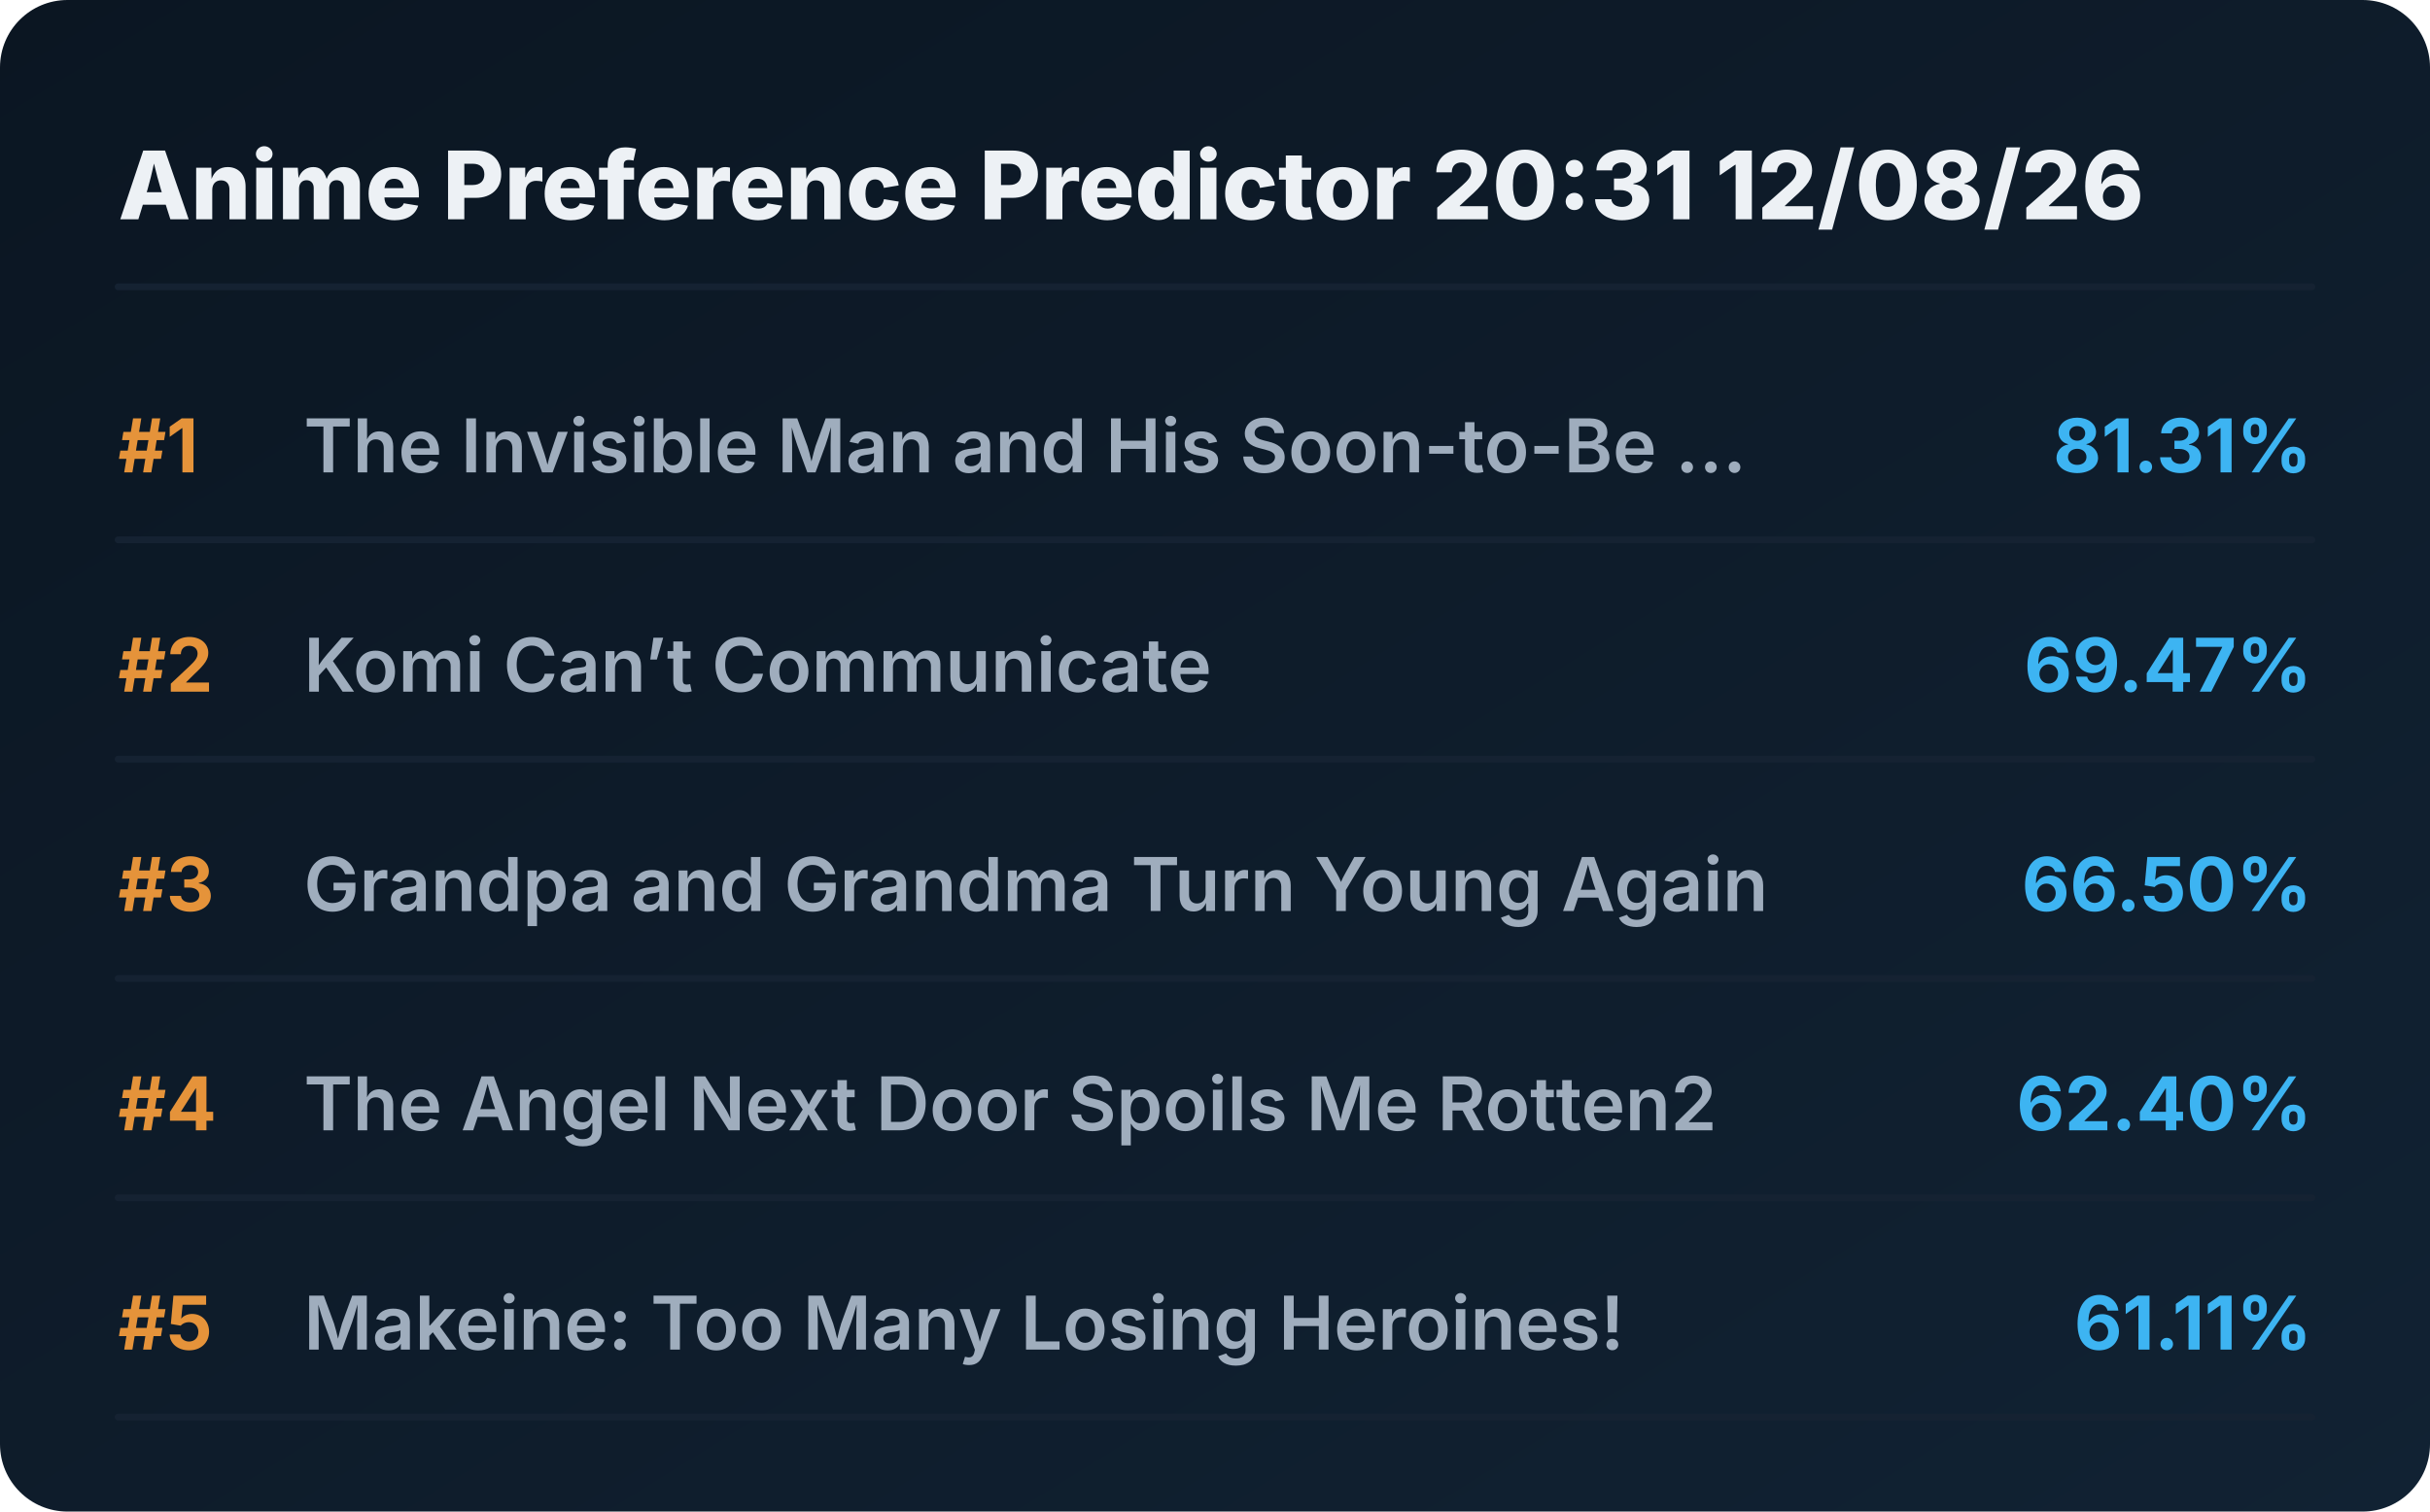
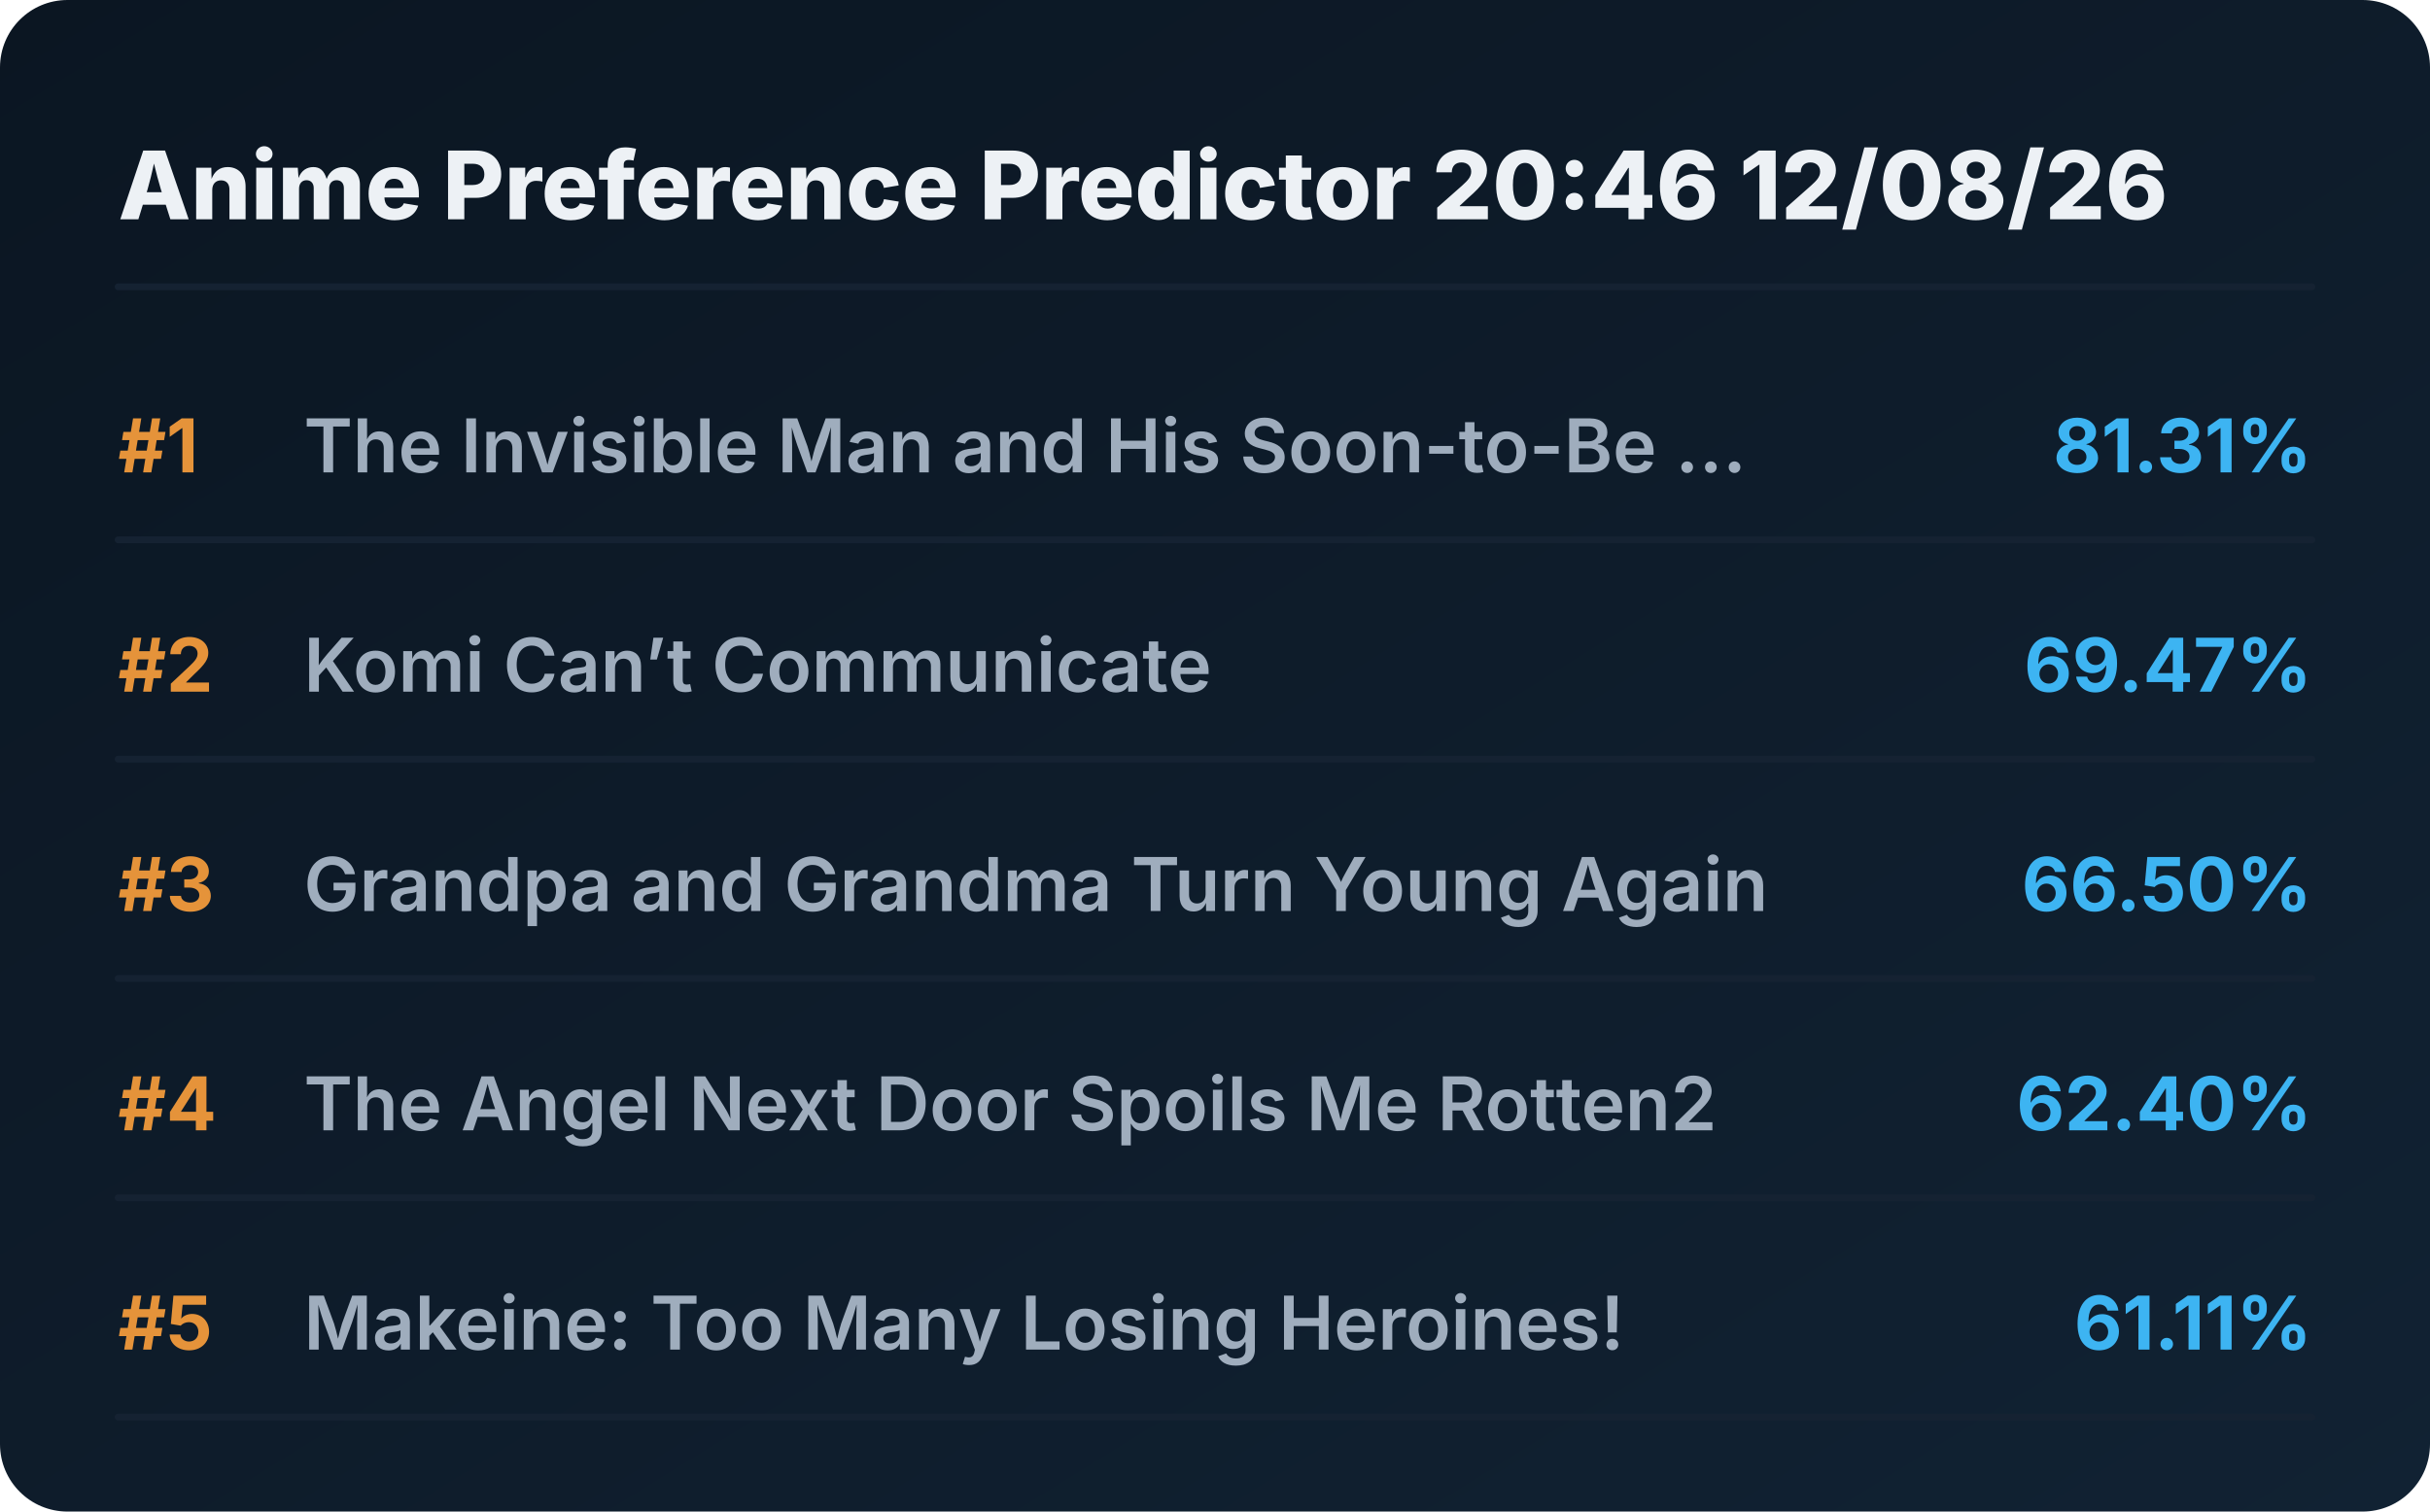
<svg xmlns="http://www.w3.org/2000/svg" viewBox="0 0 720 448" preserveAspectRatio="xMidYMid meet" style="width: 100%; height: auto; max-width: 720px;">
  <defs>
    <linearGradient id="boxGrad" x1="0%" y1="0%" x2="100%" y2="100%">
      <stop offset="0%" stop-color="#0b1622" />
      <stop offset="100%" stop-color="#112233" />
    </linearGradient>
    <clipPath id="titleClip">
      <rect x="90" y="0" width="510" height="100%" />
    </clipPath>
  </defs>
  <style>
    .bg { fill: url(#boxGrad); rx: 20px; }
    .header { font-family: 'Overpass', 'Inter', system-ui, sans-serif; font-weight: 800; font-size: 28px; fill: #edf1f5; }
    .rank { font-family: 'Overpass', 'Inter', system-ui, sans-serif; font-weight: 700; font-size: 22px; fill: #e5933a; }
    .title { font-family: 'Overpass', 'Inter', system-ui, sans-serif; font-weight: 600; font-size: 22px; fill: #9fadbd; }
    .score { font-family: 'Overpass', 'Inter', system-ui, sans-serif; font-weight: 700; font-size: 22px; fill: #3db4f2; }
    .line { stroke: #152232; stroke-width: 2; stroke-linecap: round; }
  </style>
  <rect class="bg" width="720" height="448" />
-   <text x="35" y="65" class="header">Anime Preference Predictor 20:31 12/08/26</text>
+   <text x="35" y="65" class="header">Anime Preference Predictor 20:46 12/08/26</text>
  <line x1="35" y1="85" x2="685" y2="85" class="line" />
  <g transform="translate(0, 0)">
    <text x="35" y="140" class="rank">#1</text>
    <text x="90" y="140" class="title">The Invisible Man and His Soon-to-Be ...</text>
    <text x="685" y="140" class="score" text-anchor="end">81.31%</text>
    <line x1="35" y1="160" x2="685" y2="160" class="line" />
  </g>
  <g transform="translate(0, 65)">
    <text x="35" y="140" class="rank">#2</text>
    <text x="90" y="140" class="title">Komi Can’t Communicate</text>
    <text x="685" y="140" class="score" text-anchor="end">69.47%</text>
    <line x1="35" y1="160" x2="685" y2="160" class="line" />
  </g>
  <g transform="translate(0, 130)">
    <text x="35" y="140" class="rank">#3</text>
    <text x="90" y="140" class="title">Grandpa and Grandma Turn Young Again</text>
    <text x="685" y="140" class="score" text-anchor="end">66.50%</text>
    <line x1="35" y1="160" x2="685" y2="160" class="line" />
  </g>
  <g transform="translate(0, 195)">
    <text x="35" y="140" class="rank">#4</text>
    <text x="90" y="140" class="title">The Angel Next Door Spoils Me Rotten2</text>
    <text x="685" y="140" class="score" text-anchor="end">62.40%</text>
    <line x1="35" y1="160" x2="685" y2="160" class="line" />
  </g>
  <g transform="translate(0, 260)">
    <text x="35" y="140" class="rank">#5</text>
    <text x="90" y="140" class="title">Makeine: Too Many Losing Heroines!</text>
    <text x="685" y="140" class="score" text-anchor="end">61.11%</text>
    <line x1="35" y1="160" x2="685" y2="160" class="line" />
  </g>
</svg>
